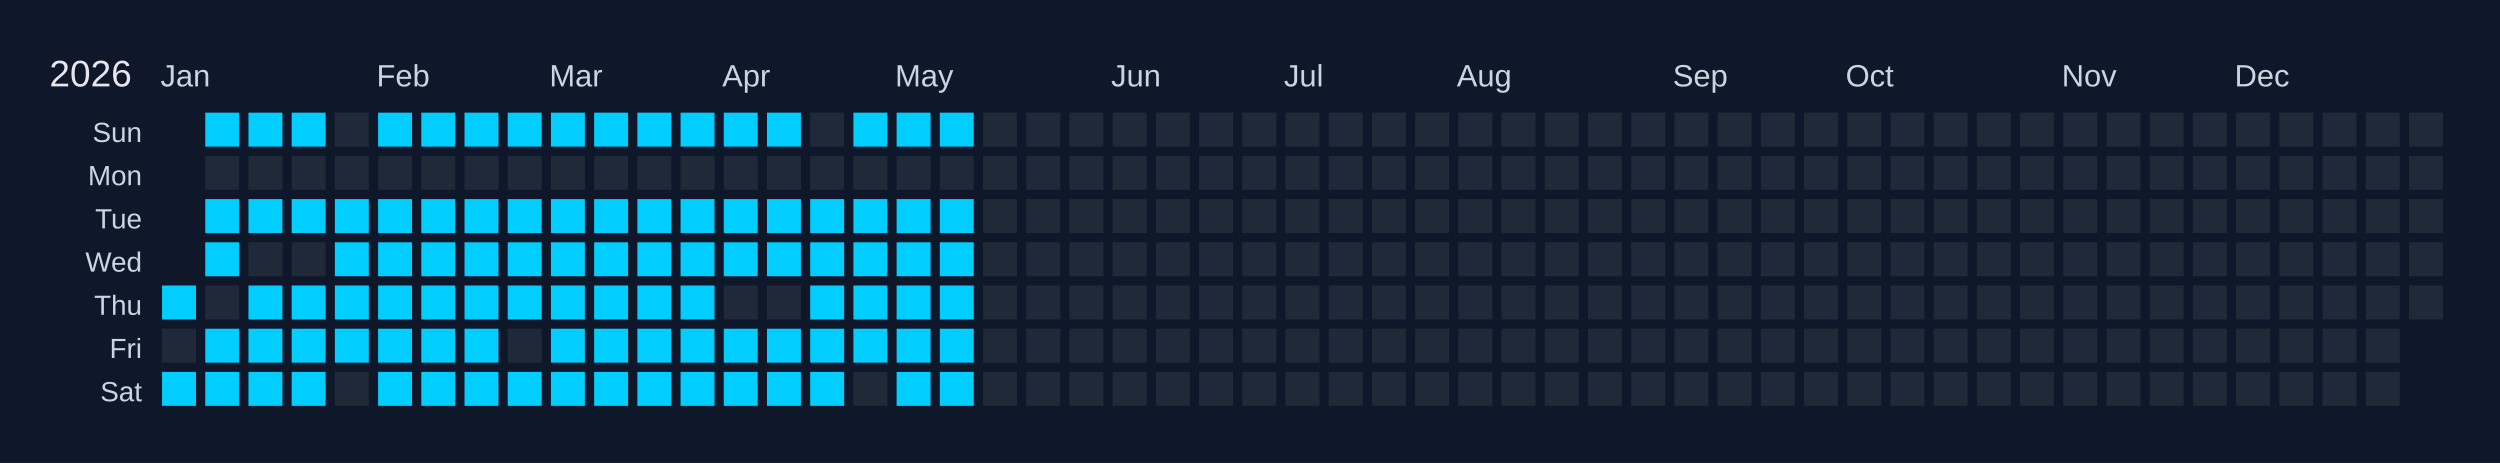
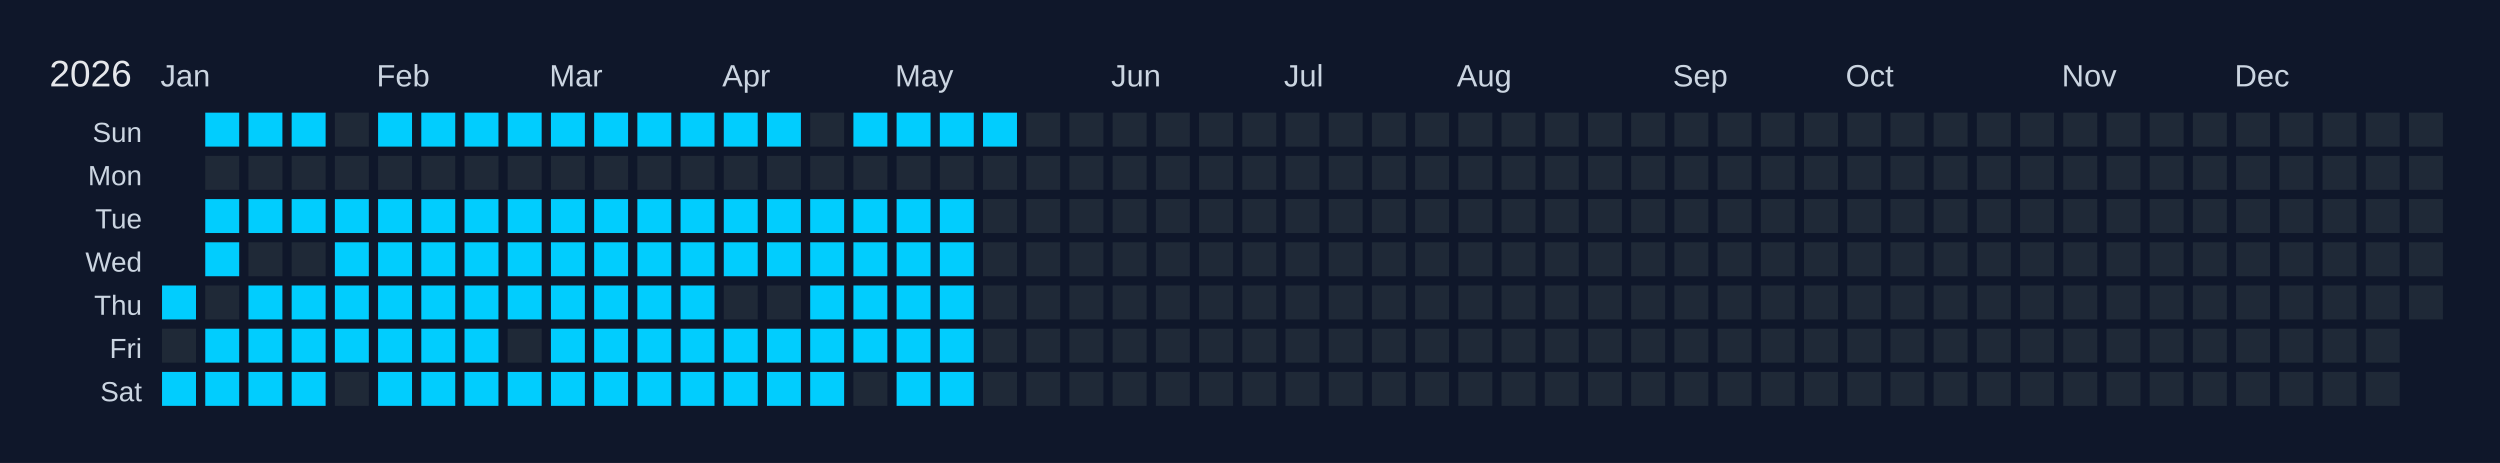
<svg xmlns="http://www.w3.org/2000/svg" width="810" height="150" viewBox="0 0 810 150">
  <rect width="810" height="150" fill="#0f172a" />
  <text x="16" y="28" font-size="12" fill="#e5e7eb" font-family="Arial, sans-serif">2026</text>
  <text x="52" y="28" font-size="10" fill="#cbd5e1" font-family="Arial, sans-serif">Jan</text>
  <text x="122" y="28" font-size="10" fill="#cbd5e1" font-family="Arial, sans-serif">Feb</text>
  <text x="178" y="28" font-size="10" fill="#cbd5e1" font-family="Arial, sans-serif">Mar</text>
  <text x="234" y="28" font-size="10" fill="#cbd5e1" font-family="Arial, sans-serif">Apr</text>
  <text x="290" y="28" font-size="10" fill="#cbd5e1" font-family="Arial, sans-serif">May</text>
  <text x="360" y="28" font-size="10" fill="#cbd5e1" font-family="Arial, sans-serif">Jun</text>
  <text x="416" y="28" font-size="10" fill="#cbd5e1" font-family="Arial, sans-serif">Jul</text>
  <text x="472" y="28" font-size="10" fill="#cbd5e1" font-family="Arial, sans-serif">Aug</text>
  <text x="542" y="28" font-size="10" fill="#cbd5e1" font-family="Arial, sans-serif">Sep</text>
  <text x="598" y="28" font-size="10" fill="#cbd5e1" font-family="Arial, sans-serif">Oct</text>
  <text x="668" y="28" font-size="10" fill="#cbd5e1" font-family="Arial, sans-serif">Nov</text>
  <text x="724" y="28" font-size="10" fill="#cbd5e1" font-family="Arial, sans-serif">Dec</text>
  <text x="46" y="46" font-size="9" fill="#cbd5e1" font-family="Arial, sans-serif" text-anchor="end">Sun</text>
  <text x="46" y="60" font-size="9" fill="#cbd5e1" font-family="Arial, sans-serif" text-anchor="end">Mon</text>
  <text x="46" y="74" font-size="9" fill="#cbd5e1" font-family="Arial, sans-serif" text-anchor="end">Tue</text>
  <text x="46" y="88" font-size="9" fill="#cbd5e1" font-family="Arial, sans-serif" text-anchor="end">Wed</text>
  <text x="46" y="102" font-size="9" fill="#cbd5e1" font-family="Arial, sans-serif" text-anchor="end">Thu</text>
  <text x="46" y="116" font-size="9" fill="#cbd5e1" font-family="Arial, sans-serif" text-anchor="end">Fri</text>
  <text x="46" y="130" font-size="9" fill="#cbd5e1" font-family="Arial, sans-serif" text-anchor="end">Sat</text>
  <g transform="translate(52,36)">
    <rect x="0" y="0" width="12" height="12" fill="#0f172a" stroke="#0f172a" stroke-width="1" />
    <rect x="0" y="14" width="12" height="12" fill="#0f172a" stroke="#0f172a" stroke-width="1" />
    <rect x="0" y="28" width="12" height="12" fill="#0f172a" stroke="#0f172a" stroke-width="1" />
    <rect x="0" y="42" width="12" height="12" fill="#0f172a" stroke="#0f172a" stroke-width="1" />
    <rect x="0" y="56" width="12" height="12" fill="#01cdfe" stroke="#0f172a" stroke-width="1" data-date="2026-01-01" />
    <rect x="0" y="70" width="12" height="12" fill="#1f2937" stroke="#0f172a" stroke-width="1" data-date="2026-01-02" />
    <rect x="0" y="84" width="12" height="12" fill="#01cdfe" stroke="#0f172a" stroke-width="1" data-date="2026-01-03" />
    <rect x="14" y="0" width="12" height="12" fill="#01cdfe" stroke="#0f172a" stroke-width="1" data-date="2026-01-04" />
    <rect x="14" y="14" width="12" height="12" fill="#1f2937" stroke="#0f172a" stroke-width="1" data-date="2026-01-05" />
    <rect x="14" y="28" width="12" height="12" fill="#01cdfe" stroke="#0f172a" stroke-width="1" data-date="2026-01-06" />
    <rect x="14" y="42" width="12" height="12" fill="#01cdfe" stroke="#0f172a" stroke-width="1" data-date="2026-01-07" />
    <rect x="14" y="56" width="12" height="12" fill="#1f2937" stroke="#0f172a" stroke-width="1" data-date="2026-01-08" />
    <rect x="14" y="70" width="12" height="12" fill="#01cdfe" stroke="#0f172a" stroke-width="1" data-date="2026-01-09" />
    <rect x="14" y="84" width="12" height="12" fill="#01cdfe" stroke="#0f172a" stroke-width="1" data-date="2026-01-10" />
    <rect x="28" y="0" width="12" height="12" fill="#01cdfe" stroke="#0f172a" stroke-width="1" data-date="2026-01-11" />
    <rect x="28" y="14" width="12" height="12" fill="#1f2937" stroke="#0f172a" stroke-width="1" data-date="2026-01-12" />
    <rect x="28" y="28" width="12" height="12" fill="#01cdfe" stroke="#0f172a" stroke-width="1" data-date="2026-01-13" />
    <rect x="28" y="42" width="12" height="12" fill="#1f2937" stroke="#0f172a" stroke-width="1" data-date="2026-01-14" />
    <rect x="28" y="56" width="12" height="12" fill="#01cdfe" stroke="#0f172a" stroke-width="1" data-date="2026-01-15" />
    <rect x="28" y="70" width="12" height="12" fill="#01cdfe" stroke="#0f172a" stroke-width="1" data-date="2026-01-16" />
    <rect x="28" y="84" width="12" height="12" fill="#01cdfe" stroke="#0f172a" stroke-width="1" data-date="2026-01-17" />
    <rect x="42" y="0" width="12" height="12" fill="#01cdfe" stroke="#0f172a" stroke-width="1" data-date="2026-01-18" />
    <rect x="42" y="14" width="12" height="12" fill="#1f2937" stroke="#0f172a" stroke-width="1" data-date="2026-01-19" />
    <rect x="42" y="28" width="12" height="12" fill="#01cdfe" stroke="#0f172a" stroke-width="1" data-date="2026-01-20" />
    <rect x="42" y="42" width="12" height="12" fill="#1f2937" stroke="#0f172a" stroke-width="1" data-date="2026-01-21" />
    <rect x="42" y="56" width="12" height="12" fill="#01cdfe" stroke="#0f172a" stroke-width="1" data-date="2026-01-22" />
    <rect x="42" y="70" width="12" height="12" fill="#01cdfe" stroke="#0f172a" stroke-width="1" data-date="2026-01-23" />
    <rect x="42" y="84" width="12" height="12" fill="#01cdfe" stroke="#0f172a" stroke-width="1" data-date="2026-01-24" />
    <rect x="56" y="0" width="12" height="12" fill="#1f2937" stroke="#0f172a" stroke-width="1" data-date="2026-01-25" />
    <rect x="56" y="14" width="12" height="12" fill="#1f2937" stroke="#0f172a" stroke-width="1" data-date="2026-01-26" />
    <rect x="56" y="28" width="12" height="12" fill="#01cdfe" stroke="#0f172a" stroke-width="1" data-date="2026-01-27" />
    <rect x="56" y="42" width="12" height="12" fill="#01cdfe" stroke="#0f172a" stroke-width="1" data-date="2026-01-28" />
    <rect x="56" y="56" width="12" height="12" fill="#01cdfe" stroke="#0f172a" stroke-width="1" data-date="2026-01-29" />
    <rect x="56" y="70" width="12" height="12" fill="#01cdfe" stroke="#0f172a" stroke-width="1" data-date="2026-01-30" />
    <rect x="56" y="84" width="12" height="12" fill="#1f2937" stroke="#0f172a" stroke-width="1" data-date="2026-01-31" />
    <rect x="70" y="0" width="12" height="12" fill="#01cdfe" stroke="#0f172a" stroke-width="1" data-date="2026-02-01" />
    <rect x="70" y="14" width="12" height="12" fill="#1f2937" stroke="#0f172a" stroke-width="1" data-date="2026-02-02" />
    <rect x="70" y="28" width="12" height="12" fill="#01cdfe" stroke="#0f172a" stroke-width="1" data-date="2026-02-03" />
    <rect x="70" y="42" width="12" height="12" fill="#01cdfe" stroke="#0f172a" stroke-width="1" data-date="2026-02-04" />
    <rect x="70" y="56" width="12" height="12" fill="#01cdfe" stroke="#0f172a" stroke-width="1" data-date="2026-02-05" />
    <rect x="70" y="70" width="12" height="12" fill="#01cdfe" stroke="#0f172a" stroke-width="1" data-date="2026-02-06" />
    <rect x="70" y="84" width="12" height="12" fill="#01cdfe" stroke="#0f172a" stroke-width="1" data-date="2026-02-07" />
    <rect x="84" y="0" width="12" height="12" fill="#01cdfe" stroke="#0f172a" stroke-width="1" data-date="2026-02-08" />
    <rect x="84" y="14" width="12" height="12" fill="#1f2937" stroke="#0f172a" stroke-width="1" data-date="2026-02-09" />
    <rect x="84" y="28" width="12" height="12" fill="#01cdfe" stroke="#0f172a" stroke-width="1" data-date="2026-02-10" />
    <rect x="84" y="42" width="12" height="12" fill="#01cdfe" stroke="#0f172a" stroke-width="1" data-date="2026-02-11" />
    <rect x="84" y="56" width="12" height="12" fill="#01cdfe" stroke="#0f172a" stroke-width="1" data-date="2026-02-12" />
    <rect x="84" y="70" width="12" height="12" fill="#01cdfe" stroke="#0f172a" stroke-width="1" data-date="2026-02-13" />
    <rect x="84" y="84" width="12" height="12" fill="#01cdfe" stroke="#0f172a" stroke-width="1" data-date="2026-02-14" />
    <rect x="98" y="0" width="12" height="12" fill="#01cdfe" stroke="#0f172a" stroke-width="1" data-date="2026-02-15" />
    <rect x="98" y="14" width="12" height="12" fill="#1f2937" stroke="#0f172a" stroke-width="1" data-date="2026-02-16" />
    <rect x="98" y="28" width="12" height="12" fill="#01cdfe" stroke="#0f172a" stroke-width="1" data-date="2026-02-17" />
    <rect x="98" y="42" width="12" height="12" fill="#01cdfe" stroke="#0f172a" stroke-width="1" data-date="2026-02-18" />
    <rect x="98" y="56" width="12" height="12" fill="#01cdfe" stroke="#0f172a" stroke-width="1" data-date="2026-02-19" />
    <rect x="98" y="70" width="12" height="12" fill="#01cdfe" stroke="#0f172a" stroke-width="1" data-date="2026-02-20" />
    <rect x="98" y="84" width="12" height="12" fill="#01cdfe" stroke="#0f172a" stroke-width="1" data-date="2026-02-21" />
    <rect x="112" y="0" width="12" height="12" fill="#01cdfe" stroke="#0f172a" stroke-width="1" data-date="2026-02-22" />
    <rect x="112" y="14" width="12" height="12" fill="#1f2937" stroke="#0f172a" stroke-width="1" data-date="2026-02-23" />
    <rect x="112" y="28" width="12" height="12" fill="#01cdfe" stroke="#0f172a" stroke-width="1" data-date="2026-02-24" />
    <rect x="112" y="42" width="12" height="12" fill="#01cdfe" stroke="#0f172a" stroke-width="1" data-date="2026-02-25" />
    <rect x="112" y="56" width="12" height="12" fill="#01cdfe" stroke="#0f172a" stroke-width="1" data-date="2026-02-26" />
    <rect x="112" y="70" width="12" height="12" fill="#1f2937" stroke="#0f172a" stroke-width="1" data-date="2026-02-27" />
    <rect x="112" y="84" width="12" height="12" fill="#01cdfe" stroke="#0f172a" stroke-width="1" data-date="2026-02-28" />
    <rect x="126" y="0" width="12" height="12" fill="#01cdfe" stroke="#0f172a" stroke-width="1" data-date="2026-03-01" />
    <rect x="126" y="14" width="12" height="12" fill="#1f2937" stroke="#0f172a" stroke-width="1" data-date="2026-03-02" />
    <rect x="126" y="28" width="12" height="12" fill="#01cdfe" stroke="#0f172a" stroke-width="1" data-date="2026-03-03" />
    <rect x="126" y="42" width="12" height="12" fill="#01cdfe" stroke="#0f172a" stroke-width="1" data-date="2026-03-04" />
    <rect x="126" y="56" width="12" height="12" fill="#01cdfe" stroke="#0f172a" stroke-width="1" data-date="2026-03-05" />
    <rect x="126" y="70" width="12" height="12" fill="#01cdfe" stroke="#0f172a" stroke-width="1" data-date="2026-03-06" />
    <rect x="126" y="84" width="12" height="12" fill="#01cdfe" stroke="#0f172a" stroke-width="1" data-date="2026-03-07" />
    <rect x="140" y="0" width="12" height="12" fill="#01cdfe" stroke="#0f172a" stroke-width="1" data-date="2026-03-08" />
    <rect x="140" y="14" width="12" height="12" fill="#1f2937" stroke="#0f172a" stroke-width="1" data-date="2026-03-09" />
    <rect x="140" y="28" width="12" height="12" fill="#01cdfe" stroke="#0f172a" stroke-width="1" data-date="2026-03-10" />
    <rect x="140" y="42" width="12" height="12" fill="#01cdfe" stroke="#0f172a" stroke-width="1" data-date="2026-03-11" />
    <rect x="140" y="56" width="12" height="12" fill="#01cdfe" stroke="#0f172a" stroke-width="1" data-date="2026-03-12" />
    <rect x="140" y="70" width="12" height="12" fill="#01cdfe" stroke="#0f172a" stroke-width="1" data-date="2026-03-13" />
    <rect x="140" y="84" width="12" height="12" fill="#01cdfe" stroke="#0f172a" stroke-width="1" data-date="2026-03-14" />
    <rect x="154" y="0" width="12" height="12" fill="#01cdfe" stroke="#0f172a" stroke-width="1" data-date="2026-03-15" />
    <rect x="154" y="14" width="12" height="12" fill="#1f2937" stroke="#0f172a" stroke-width="1" data-date="2026-03-16" />
    <rect x="154" y="28" width="12" height="12" fill="#01cdfe" stroke="#0f172a" stroke-width="1" data-date="2026-03-17" />
    <rect x="154" y="42" width="12" height="12" fill="#01cdfe" stroke="#0f172a" stroke-width="1" data-date="2026-03-18" />
    <rect x="154" y="56" width="12" height="12" fill="#01cdfe" stroke="#0f172a" stroke-width="1" data-date="2026-03-19" />
    <rect x="154" y="70" width="12" height="12" fill="#01cdfe" stroke="#0f172a" stroke-width="1" data-date="2026-03-20" />
    <rect x="154" y="84" width="12" height="12" fill="#01cdfe" stroke="#0f172a" stroke-width="1" data-date="2026-03-21" />
    <rect x="168" y="0" width="12" height="12" fill="#01cdfe" stroke="#0f172a" stroke-width="1" data-date="2026-03-22" />
    <rect x="168" y="14" width="12" height="12" fill="#1f2937" stroke="#0f172a" stroke-width="1" data-date="2026-03-23" />
    <rect x="168" y="28" width="12" height="12" fill="#01cdfe" stroke="#0f172a" stroke-width="1" data-date="2026-03-24" />
    <rect x="168" y="42" width="12" height="12" fill="#01cdfe" stroke="#0f172a" stroke-width="1" data-date="2026-03-25" />
    <rect x="168" y="56" width="12" height="12" fill="#01cdfe" stroke="#0f172a" stroke-width="1" data-date="2026-03-26" />
    <rect x="168" y="70" width="12" height="12" fill="#01cdfe" stroke="#0f172a" stroke-width="1" data-date="2026-03-27" />
    <rect x="168" y="84" width="12" height="12" fill="#01cdfe" stroke="#0f172a" stroke-width="1" data-date="2026-03-28" />
    <rect x="182" y="0" width="12" height="12" fill="#01cdfe" stroke="#0f172a" stroke-width="1" data-date="2026-03-29" />
    <rect x="182" y="14" width="12" height="12" fill="#1f2937" stroke="#0f172a" stroke-width="1" data-date="2026-03-30" />
    <rect x="182" y="28" width="12" height="12" fill="#01cdfe" stroke="#0f172a" stroke-width="1" data-date="2026-03-31" />
    <rect x="182" y="42" width="12" height="12" fill="#01cdfe" stroke="#0f172a" stroke-width="1" data-date="2026-04-01" />
    <rect x="182" y="56" width="12" height="12" fill="#1f2937" stroke="#0f172a" stroke-width="1" data-date="2026-04-02" />
    <rect x="182" y="70" width="12" height="12" fill="#01cdfe" stroke="#0f172a" stroke-width="1" data-date="2026-04-03" />
    <rect x="182" y="84" width="12" height="12" fill="#01cdfe" stroke="#0f172a" stroke-width="1" data-date="2026-04-04" />
    <rect x="196" y="0" width="12" height="12" fill="#01cdfe" stroke="#0f172a" stroke-width="1" data-date="2026-04-05" />
    <rect x="196" y="14" width="12" height="12" fill="#1f2937" stroke="#0f172a" stroke-width="1" data-date="2026-04-06" />
    <rect x="196" y="28" width="12" height="12" fill="#01cdfe" stroke="#0f172a" stroke-width="1" data-date="2026-04-07" />
    <rect x="196" y="42" width="12" height="12" fill="#01cdfe" stroke="#0f172a" stroke-width="1" data-date="2026-04-08" />
    <rect x="196" y="56" width="12" height="12" fill="#1f2937" stroke="#0f172a" stroke-width="1" data-date="2026-04-09" />
    <rect x="196" y="70" width="12" height="12" fill="#01cdfe" stroke="#0f172a" stroke-width="1" data-date="2026-04-10" />
    <rect x="196" y="84" width="12" height="12" fill="#01cdfe" stroke="#0f172a" stroke-width="1" data-date="2026-04-11" />
    <rect x="210" y="0" width="12" height="12" fill="#1f2937" stroke="#0f172a" stroke-width="1" data-date="2026-04-12" />
    <rect x="210" y="14" width="12" height="12" fill="#1f2937" stroke="#0f172a" stroke-width="1" data-date="2026-04-13" />
    <rect x="210" y="28" width="12" height="12" fill="#01cdfe" stroke="#0f172a" stroke-width="1" data-date="2026-04-14" />
    <rect x="210" y="42" width="12" height="12" fill="#01cdfe" stroke="#0f172a" stroke-width="1" data-date="2026-04-15" />
    <rect x="210" y="56" width="12" height="12" fill="#01cdfe" stroke="#0f172a" stroke-width="1" data-date="2026-04-16" />
    <rect x="210" y="70" width="12" height="12" fill="#01cdfe" stroke="#0f172a" stroke-width="1" data-date="2026-04-17" />
    <rect x="210" y="84" width="12" height="12" fill="#01cdfe" stroke="#0f172a" stroke-width="1" data-date="2026-04-18" />
    <rect x="224" y="0" width="12" height="12" fill="#01cdfe" stroke="#0f172a" stroke-width="1" data-date="2026-04-19" />
    <rect x="224" y="14" width="12" height="12" fill="#1f2937" stroke="#0f172a" stroke-width="1" data-date="2026-04-20" />
    <rect x="224" y="28" width="12" height="12" fill="#01cdfe" stroke="#0f172a" stroke-width="1" data-date="2026-04-21" />
    <rect x="224" y="42" width="12" height="12" fill="#01cdfe" stroke="#0f172a" stroke-width="1" data-date="2026-04-22" />
    <rect x="224" y="56" width="12" height="12" fill="#01cdfe" stroke="#0f172a" stroke-width="1" data-date="2026-04-23" />
    <rect x="224" y="70" width="12" height="12" fill="#01cdfe" stroke="#0f172a" stroke-width="1" data-date="2026-04-24" />
    <rect x="224" y="84" width="12" height="12" fill="#1f2937" stroke="#0f172a" stroke-width="1" data-date="2026-04-25" />
    <rect x="238" y="0" width="12" height="12" fill="#01cdfe" stroke="#0f172a" stroke-width="1" data-date="2026-04-26" />
    <rect x="238" y="14" width="12" height="12" fill="#1f2937" stroke="#0f172a" stroke-width="1" data-date="2026-04-27" />
    <rect x="238" y="28" width="12" height="12" fill="#01cdfe" stroke="#0f172a" stroke-width="1" data-date="2026-04-28" />
    <rect x="238" y="42" width="12" height="12" fill="#01cdfe" stroke="#0f172a" stroke-width="1" data-date="2026-04-29" />
    <rect x="238" y="56" width="12" height="12" fill="#01cdfe" stroke="#0f172a" stroke-width="1" data-date="2026-04-30" />
    <rect x="238" y="70" width="12" height="12" fill="#01cdfe" stroke="#0f172a" stroke-width="1" data-date="2026-05-01" />
    <rect x="238" y="84" width="12" height="12" fill="#01cdfe" stroke="#0f172a" stroke-width="1" data-date="2026-05-02" />
    <rect x="252" y="0" width="12" height="12" fill="#01cdfe" stroke="#0f172a" stroke-width="1" data-date="2026-05-03" />
    <rect x="252" y="14" width="12" height="12" fill="#1f2937" stroke="#0f172a" stroke-width="1" data-date="2026-05-04" />
    <rect x="252" y="28" width="12" height="12" fill="#01cdfe" stroke="#0f172a" stroke-width="1" data-date="2026-05-05" />
    <rect x="252" y="42" width="12" height="12" fill="#01cdfe" stroke="#0f172a" stroke-width="1" data-date="2026-05-06" />
    <rect x="252" y="56" width="12" height="12" fill="#01cdfe" stroke="#0f172a" stroke-width="1" data-date="2026-05-07" />
    <rect x="252" y="70" width="12" height="12" fill="#01cdfe" stroke="#0f172a" stroke-width="1" data-date="2026-05-08" />
    <rect x="252" y="84" width="12" height="12" fill="#01cdfe" stroke="#0f172a" stroke-width="1" data-date="2026-05-09" />
-     <rect x="266" y="0" width="12" height="12" fill="#1f2937" stroke="#0f172a" stroke-width="1" data-date="2026-05-10" />
+     <rect x="266" y="0" width="12" height="12" fill="#01cdfe" stroke="#0f172a" stroke-width="1" data-date="2026-05-10" />
    <rect x="266" y="14" width="12" height="12" fill="#1f2937" stroke="#0f172a" stroke-width="1" data-date="2026-05-11" />
    <rect x="266" y="28" width="12" height="12" fill="#1f2937" stroke="#0f172a" stroke-width="1" data-date="2026-05-12" />
    <rect x="266" y="42" width="12" height="12" fill="#1f2937" stroke="#0f172a" stroke-width="1" data-date="2026-05-13" />
    <rect x="266" y="56" width="12" height="12" fill="#1f2937" stroke="#0f172a" stroke-width="1" data-date="2026-05-14" />
    <rect x="266" y="70" width="12" height="12" fill="#1f2937" stroke="#0f172a" stroke-width="1" data-date="2026-05-15" />
    <rect x="266" y="84" width="12" height="12" fill="#1f2937" stroke="#0f172a" stroke-width="1" data-date="2026-05-16" />
    <rect x="280" y="0" width="12" height="12" fill="#1f2937" stroke="#0f172a" stroke-width="1" data-date="2026-05-17" />
    <rect x="280" y="14" width="12" height="12" fill="#1f2937" stroke="#0f172a" stroke-width="1" data-date="2026-05-18" />
    <rect x="280" y="28" width="12" height="12" fill="#1f2937" stroke="#0f172a" stroke-width="1" data-date="2026-05-19" />
    <rect x="280" y="42" width="12" height="12" fill="#1f2937" stroke="#0f172a" stroke-width="1" data-date="2026-05-20" />
    <rect x="280" y="56" width="12" height="12" fill="#1f2937" stroke="#0f172a" stroke-width="1" data-date="2026-05-21" />
    <rect x="280" y="70" width="12" height="12" fill="#1f2937" stroke="#0f172a" stroke-width="1" data-date="2026-05-22" />
    <rect x="280" y="84" width="12" height="12" fill="#1f2937" stroke="#0f172a" stroke-width="1" data-date="2026-05-23" />
    <rect x="294" y="0" width="12" height="12" fill="#1f2937" stroke="#0f172a" stroke-width="1" data-date="2026-05-24" />
    <rect x="294" y="14" width="12" height="12" fill="#1f2937" stroke="#0f172a" stroke-width="1" data-date="2026-05-25" />
    <rect x="294" y="28" width="12" height="12" fill="#1f2937" stroke="#0f172a" stroke-width="1" data-date="2026-05-26" />
    <rect x="294" y="42" width="12" height="12" fill="#1f2937" stroke="#0f172a" stroke-width="1" data-date="2026-05-27" />
    <rect x="294" y="56" width="12" height="12" fill="#1f2937" stroke="#0f172a" stroke-width="1" data-date="2026-05-28" />
    <rect x="294" y="70" width="12" height="12" fill="#1f2937" stroke="#0f172a" stroke-width="1" data-date="2026-05-29" />
    <rect x="294" y="84" width="12" height="12" fill="#1f2937" stroke="#0f172a" stroke-width="1" data-date="2026-05-30" />
    <rect x="308" y="0" width="12" height="12" fill="#1f2937" stroke="#0f172a" stroke-width="1" data-date="2026-05-31" />
    <rect x="308" y="14" width="12" height="12" fill="#1f2937" stroke="#0f172a" stroke-width="1" data-date="2026-06-01" />
    <rect x="308" y="28" width="12" height="12" fill="#1f2937" stroke="#0f172a" stroke-width="1" data-date="2026-06-02" />
    <rect x="308" y="42" width="12" height="12" fill="#1f2937" stroke="#0f172a" stroke-width="1" data-date="2026-06-03" />
    <rect x="308" y="56" width="12" height="12" fill="#1f2937" stroke="#0f172a" stroke-width="1" data-date="2026-06-04" />
    <rect x="308" y="70" width="12" height="12" fill="#1f2937" stroke="#0f172a" stroke-width="1" data-date="2026-06-05" />
    <rect x="308" y="84" width="12" height="12" fill="#1f2937" stroke="#0f172a" stroke-width="1" data-date="2026-06-06" />
    <rect x="322" y="0" width="12" height="12" fill="#1f2937" stroke="#0f172a" stroke-width="1" data-date="2026-06-07" />
    <rect x="322" y="14" width="12" height="12" fill="#1f2937" stroke="#0f172a" stroke-width="1" data-date="2026-06-08" />
    <rect x="322" y="28" width="12" height="12" fill="#1f2937" stroke="#0f172a" stroke-width="1" data-date="2026-06-09" />
    <rect x="322" y="42" width="12" height="12" fill="#1f2937" stroke="#0f172a" stroke-width="1" data-date="2026-06-10" />
    <rect x="322" y="56" width="12" height="12" fill="#1f2937" stroke="#0f172a" stroke-width="1" data-date="2026-06-11" />
    <rect x="322" y="70" width="12" height="12" fill="#1f2937" stroke="#0f172a" stroke-width="1" data-date="2026-06-12" />
    <rect x="322" y="84" width="12" height="12" fill="#1f2937" stroke="#0f172a" stroke-width="1" data-date="2026-06-13" />
    <rect x="336" y="0" width="12" height="12" fill="#1f2937" stroke="#0f172a" stroke-width="1" data-date="2026-06-14" />
    <rect x="336" y="14" width="12" height="12" fill="#1f2937" stroke="#0f172a" stroke-width="1" data-date="2026-06-15" />
    <rect x="336" y="28" width="12" height="12" fill="#1f2937" stroke="#0f172a" stroke-width="1" data-date="2026-06-16" />
    <rect x="336" y="42" width="12" height="12" fill="#1f2937" stroke="#0f172a" stroke-width="1" data-date="2026-06-17" />
    <rect x="336" y="56" width="12" height="12" fill="#1f2937" stroke="#0f172a" stroke-width="1" data-date="2026-06-18" />
    <rect x="336" y="70" width="12" height="12" fill="#1f2937" stroke="#0f172a" stroke-width="1" data-date="2026-06-19" />
    <rect x="336" y="84" width="12" height="12" fill="#1f2937" stroke="#0f172a" stroke-width="1" data-date="2026-06-20" />
    <rect x="350" y="0" width="12" height="12" fill="#1f2937" stroke="#0f172a" stroke-width="1" data-date="2026-06-21" />
    <rect x="350" y="14" width="12" height="12" fill="#1f2937" stroke="#0f172a" stroke-width="1" data-date="2026-06-22" />
    <rect x="350" y="28" width="12" height="12" fill="#1f2937" stroke="#0f172a" stroke-width="1" data-date="2026-06-23" />
    <rect x="350" y="42" width="12" height="12" fill="#1f2937" stroke="#0f172a" stroke-width="1" data-date="2026-06-24" />
    <rect x="350" y="56" width="12" height="12" fill="#1f2937" stroke="#0f172a" stroke-width="1" data-date="2026-06-25" />
    <rect x="350" y="70" width="12" height="12" fill="#1f2937" stroke="#0f172a" stroke-width="1" data-date="2026-06-26" />
    <rect x="350" y="84" width="12" height="12" fill="#1f2937" stroke="#0f172a" stroke-width="1" data-date="2026-06-27" />
    <rect x="364" y="0" width="12" height="12" fill="#1f2937" stroke="#0f172a" stroke-width="1" data-date="2026-06-28" />
    <rect x="364" y="14" width="12" height="12" fill="#1f2937" stroke="#0f172a" stroke-width="1" data-date="2026-06-29" />
    <rect x="364" y="28" width="12" height="12" fill="#1f2937" stroke="#0f172a" stroke-width="1" data-date="2026-06-30" />
    <rect x="364" y="42" width="12" height="12" fill="#1f2937" stroke="#0f172a" stroke-width="1" data-date="2026-07-01" />
    <rect x="364" y="56" width="12" height="12" fill="#1f2937" stroke="#0f172a" stroke-width="1" data-date="2026-07-02" />
    <rect x="364" y="70" width="12" height="12" fill="#1f2937" stroke="#0f172a" stroke-width="1" data-date="2026-07-03" />
    <rect x="364" y="84" width="12" height="12" fill="#1f2937" stroke="#0f172a" stroke-width="1" data-date="2026-07-04" />
    <rect x="378" y="0" width="12" height="12" fill="#1f2937" stroke="#0f172a" stroke-width="1" data-date="2026-07-05" />
    <rect x="378" y="14" width="12" height="12" fill="#1f2937" stroke="#0f172a" stroke-width="1" data-date="2026-07-06" />
    <rect x="378" y="28" width="12" height="12" fill="#1f2937" stroke="#0f172a" stroke-width="1" data-date="2026-07-07" />
    <rect x="378" y="42" width="12" height="12" fill="#1f2937" stroke="#0f172a" stroke-width="1" data-date="2026-07-08" />
    <rect x="378" y="56" width="12" height="12" fill="#1f2937" stroke="#0f172a" stroke-width="1" data-date="2026-07-09" />
    <rect x="378" y="70" width="12" height="12" fill="#1f2937" stroke="#0f172a" stroke-width="1" data-date="2026-07-10" />
    <rect x="378" y="84" width="12" height="12" fill="#1f2937" stroke="#0f172a" stroke-width="1" data-date="2026-07-11" />
    <rect x="392" y="0" width="12" height="12" fill="#1f2937" stroke="#0f172a" stroke-width="1" data-date="2026-07-12" />
    <rect x="392" y="14" width="12" height="12" fill="#1f2937" stroke="#0f172a" stroke-width="1" data-date="2026-07-13" />
    <rect x="392" y="28" width="12" height="12" fill="#1f2937" stroke="#0f172a" stroke-width="1" data-date="2026-07-14" />
    <rect x="392" y="42" width="12" height="12" fill="#1f2937" stroke="#0f172a" stroke-width="1" data-date="2026-07-15" />
    <rect x="392" y="56" width="12" height="12" fill="#1f2937" stroke="#0f172a" stroke-width="1" data-date="2026-07-16" />
    <rect x="392" y="70" width="12" height="12" fill="#1f2937" stroke="#0f172a" stroke-width="1" data-date="2026-07-17" />
    <rect x="392" y="84" width="12" height="12" fill="#1f2937" stroke="#0f172a" stroke-width="1" data-date="2026-07-18" />
    <rect x="406" y="0" width="12" height="12" fill="#1f2937" stroke="#0f172a" stroke-width="1" data-date="2026-07-19" />
    <rect x="406" y="14" width="12" height="12" fill="#1f2937" stroke="#0f172a" stroke-width="1" data-date="2026-07-20" />
    <rect x="406" y="28" width="12" height="12" fill="#1f2937" stroke="#0f172a" stroke-width="1" data-date="2026-07-21" />
    <rect x="406" y="42" width="12" height="12" fill="#1f2937" stroke="#0f172a" stroke-width="1" data-date="2026-07-22" />
    <rect x="406" y="56" width="12" height="12" fill="#1f2937" stroke="#0f172a" stroke-width="1" data-date="2026-07-23" />
    <rect x="406" y="70" width="12" height="12" fill="#1f2937" stroke="#0f172a" stroke-width="1" data-date="2026-07-24" />
    <rect x="406" y="84" width="12" height="12" fill="#1f2937" stroke="#0f172a" stroke-width="1" data-date="2026-07-25" />
    <rect x="420" y="0" width="12" height="12" fill="#1f2937" stroke="#0f172a" stroke-width="1" data-date="2026-07-26" />
    <rect x="420" y="14" width="12" height="12" fill="#1f2937" stroke="#0f172a" stroke-width="1" data-date="2026-07-27" />
    <rect x="420" y="28" width="12" height="12" fill="#1f2937" stroke="#0f172a" stroke-width="1" data-date="2026-07-28" />
    <rect x="420" y="42" width="12" height="12" fill="#1f2937" stroke="#0f172a" stroke-width="1" data-date="2026-07-29" />
    <rect x="420" y="56" width="12" height="12" fill="#1f2937" stroke="#0f172a" stroke-width="1" data-date="2026-07-30" />
    <rect x="420" y="70" width="12" height="12" fill="#1f2937" stroke="#0f172a" stroke-width="1" data-date="2026-07-31" />
    <rect x="420" y="84" width="12" height="12" fill="#1f2937" stroke="#0f172a" stroke-width="1" data-date="2026-08-01" />
    <rect x="434" y="0" width="12" height="12" fill="#1f2937" stroke="#0f172a" stroke-width="1" data-date="2026-08-02" />
    <rect x="434" y="14" width="12" height="12" fill="#1f2937" stroke="#0f172a" stroke-width="1" data-date="2026-08-03" />
    <rect x="434" y="28" width="12" height="12" fill="#1f2937" stroke="#0f172a" stroke-width="1" data-date="2026-08-04" />
    <rect x="434" y="42" width="12" height="12" fill="#1f2937" stroke="#0f172a" stroke-width="1" data-date="2026-08-05" />
    <rect x="434" y="56" width="12" height="12" fill="#1f2937" stroke="#0f172a" stroke-width="1" data-date="2026-08-06" />
    <rect x="434" y="70" width="12" height="12" fill="#1f2937" stroke="#0f172a" stroke-width="1" data-date="2026-08-07" />
    <rect x="434" y="84" width="12" height="12" fill="#1f2937" stroke="#0f172a" stroke-width="1" data-date="2026-08-08" />
    <rect x="448" y="0" width="12" height="12" fill="#1f2937" stroke="#0f172a" stroke-width="1" data-date="2026-08-09" />
    <rect x="448" y="14" width="12" height="12" fill="#1f2937" stroke="#0f172a" stroke-width="1" data-date="2026-08-10" />
    <rect x="448" y="28" width="12" height="12" fill="#1f2937" stroke="#0f172a" stroke-width="1" data-date="2026-08-11" />
    <rect x="448" y="42" width="12" height="12" fill="#1f2937" stroke="#0f172a" stroke-width="1" data-date="2026-08-12" />
    <rect x="448" y="56" width="12" height="12" fill="#1f2937" stroke="#0f172a" stroke-width="1" data-date="2026-08-13" />
    <rect x="448" y="70" width="12" height="12" fill="#1f2937" stroke="#0f172a" stroke-width="1" data-date="2026-08-14" />
    <rect x="448" y="84" width="12" height="12" fill="#1f2937" stroke="#0f172a" stroke-width="1" data-date="2026-08-15" />
    <rect x="462" y="0" width="12" height="12" fill="#1f2937" stroke="#0f172a" stroke-width="1" data-date="2026-08-16" />
    <rect x="462" y="14" width="12" height="12" fill="#1f2937" stroke="#0f172a" stroke-width="1" data-date="2026-08-17" />
    <rect x="462" y="28" width="12" height="12" fill="#1f2937" stroke="#0f172a" stroke-width="1" data-date="2026-08-18" />
    <rect x="462" y="42" width="12" height="12" fill="#1f2937" stroke="#0f172a" stroke-width="1" data-date="2026-08-19" />
    <rect x="462" y="56" width="12" height="12" fill="#1f2937" stroke="#0f172a" stroke-width="1" data-date="2026-08-20" />
    <rect x="462" y="70" width="12" height="12" fill="#1f2937" stroke="#0f172a" stroke-width="1" data-date="2026-08-21" />
    <rect x="462" y="84" width="12" height="12" fill="#1f2937" stroke="#0f172a" stroke-width="1" data-date="2026-08-22" />
    <rect x="476" y="0" width="12" height="12" fill="#1f2937" stroke="#0f172a" stroke-width="1" data-date="2026-08-23" />
    <rect x="476" y="14" width="12" height="12" fill="#1f2937" stroke="#0f172a" stroke-width="1" data-date="2026-08-24" />
    <rect x="476" y="28" width="12" height="12" fill="#1f2937" stroke="#0f172a" stroke-width="1" data-date="2026-08-25" />
    <rect x="476" y="42" width="12" height="12" fill="#1f2937" stroke="#0f172a" stroke-width="1" data-date="2026-08-26" />
    <rect x="476" y="56" width="12" height="12" fill="#1f2937" stroke="#0f172a" stroke-width="1" data-date="2026-08-27" />
    <rect x="476" y="70" width="12" height="12" fill="#1f2937" stroke="#0f172a" stroke-width="1" data-date="2026-08-28" />
    <rect x="476" y="84" width="12" height="12" fill="#1f2937" stroke="#0f172a" stroke-width="1" data-date="2026-08-29" />
    <rect x="490" y="0" width="12" height="12" fill="#1f2937" stroke="#0f172a" stroke-width="1" data-date="2026-08-30" />
    <rect x="490" y="14" width="12" height="12" fill="#1f2937" stroke="#0f172a" stroke-width="1" data-date="2026-08-31" />
    <rect x="490" y="28" width="12" height="12" fill="#1f2937" stroke="#0f172a" stroke-width="1" data-date="2026-09-01" />
    <rect x="490" y="42" width="12" height="12" fill="#1f2937" stroke="#0f172a" stroke-width="1" data-date="2026-09-02" />
    <rect x="490" y="56" width="12" height="12" fill="#1f2937" stroke="#0f172a" stroke-width="1" data-date="2026-09-03" />
    <rect x="490" y="70" width="12" height="12" fill="#1f2937" stroke="#0f172a" stroke-width="1" data-date="2026-09-04" />
    <rect x="490" y="84" width="12" height="12" fill="#1f2937" stroke="#0f172a" stroke-width="1" data-date="2026-09-05" />
    <rect x="504" y="0" width="12" height="12" fill="#1f2937" stroke="#0f172a" stroke-width="1" data-date="2026-09-06" />
    <rect x="504" y="14" width="12" height="12" fill="#1f2937" stroke="#0f172a" stroke-width="1" data-date="2026-09-07" />
    <rect x="504" y="28" width="12" height="12" fill="#1f2937" stroke="#0f172a" stroke-width="1" data-date="2026-09-08" />
    <rect x="504" y="42" width="12" height="12" fill="#1f2937" stroke="#0f172a" stroke-width="1" data-date="2026-09-09" />
    <rect x="504" y="56" width="12" height="12" fill="#1f2937" stroke="#0f172a" stroke-width="1" data-date="2026-09-10" />
    <rect x="504" y="70" width="12" height="12" fill="#1f2937" stroke="#0f172a" stroke-width="1" data-date="2026-09-11" />
    <rect x="504" y="84" width="12" height="12" fill="#1f2937" stroke="#0f172a" stroke-width="1" data-date="2026-09-12" />
    <rect x="518" y="0" width="12" height="12" fill="#1f2937" stroke="#0f172a" stroke-width="1" data-date="2026-09-13" />
    <rect x="518" y="14" width="12" height="12" fill="#1f2937" stroke="#0f172a" stroke-width="1" data-date="2026-09-14" />
    <rect x="518" y="28" width="12" height="12" fill="#1f2937" stroke="#0f172a" stroke-width="1" data-date="2026-09-15" />
    <rect x="518" y="42" width="12" height="12" fill="#1f2937" stroke="#0f172a" stroke-width="1" data-date="2026-09-16" />
    <rect x="518" y="56" width="12" height="12" fill="#1f2937" stroke="#0f172a" stroke-width="1" data-date="2026-09-17" />
    <rect x="518" y="70" width="12" height="12" fill="#1f2937" stroke="#0f172a" stroke-width="1" data-date="2026-09-18" />
    <rect x="518" y="84" width="12" height="12" fill="#1f2937" stroke="#0f172a" stroke-width="1" data-date="2026-09-19" />
    <rect x="532" y="0" width="12" height="12" fill="#1f2937" stroke="#0f172a" stroke-width="1" data-date="2026-09-20" />
    <rect x="532" y="14" width="12" height="12" fill="#1f2937" stroke="#0f172a" stroke-width="1" data-date="2026-09-21" />
    <rect x="532" y="28" width="12" height="12" fill="#1f2937" stroke="#0f172a" stroke-width="1" data-date="2026-09-22" />
    <rect x="532" y="42" width="12" height="12" fill="#1f2937" stroke="#0f172a" stroke-width="1" data-date="2026-09-23" />
    <rect x="532" y="56" width="12" height="12" fill="#1f2937" stroke="#0f172a" stroke-width="1" data-date="2026-09-24" />
    <rect x="532" y="70" width="12" height="12" fill="#1f2937" stroke="#0f172a" stroke-width="1" data-date="2026-09-25" />
    <rect x="532" y="84" width="12" height="12" fill="#1f2937" stroke="#0f172a" stroke-width="1" data-date="2026-09-26" />
    <rect x="546" y="0" width="12" height="12" fill="#1f2937" stroke="#0f172a" stroke-width="1" data-date="2026-09-27" />
    <rect x="546" y="14" width="12" height="12" fill="#1f2937" stroke="#0f172a" stroke-width="1" data-date="2026-09-28" />
    <rect x="546" y="28" width="12" height="12" fill="#1f2937" stroke="#0f172a" stroke-width="1" data-date="2026-09-29" />
    <rect x="546" y="42" width="12" height="12" fill="#1f2937" stroke="#0f172a" stroke-width="1" data-date="2026-09-30" />
    <rect x="546" y="56" width="12" height="12" fill="#1f2937" stroke="#0f172a" stroke-width="1" data-date="2026-10-01" />
    <rect x="546" y="70" width="12" height="12" fill="#1f2937" stroke="#0f172a" stroke-width="1" data-date="2026-10-02" />
    <rect x="546" y="84" width="12" height="12" fill="#1f2937" stroke="#0f172a" stroke-width="1" data-date="2026-10-03" />
    <rect x="560" y="0" width="12" height="12" fill="#1f2937" stroke="#0f172a" stroke-width="1" data-date="2026-10-04" />
    <rect x="560" y="14" width="12" height="12" fill="#1f2937" stroke="#0f172a" stroke-width="1" data-date="2026-10-05" />
    <rect x="560" y="28" width="12" height="12" fill="#1f2937" stroke="#0f172a" stroke-width="1" data-date="2026-10-06" />
    <rect x="560" y="42" width="12" height="12" fill="#1f2937" stroke="#0f172a" stroke-width="1" data-date="2026-10-07" />
    <rect x="560" y="56" width="12" height="12" fill="#1f2937" stroke="#0f172a" stroke-width="1" data-date="2026-10-08" />
    <rect x="560" y="70" width="12" height="12" fill="#1f2937" stroke="#0f172a" stroke-width="1" data-date="2026-10-09" />
    <rect x="560" y="84" width="12" height="12" fill="#1f2937" stroke="#0f172a" stroke-width="1" data-date="2026-10-10" />
    <rect x="574" y="0" width="12" height="12" fill="#1f2937" stroke="#0f172a" stroke-width="1" data-date="2026-10-11" />
    <rect x="574" y="14" width="12" height="12" fill="#1f2937" stroke="#0f172a" stroke-width="1" data-date="2026-10-12" />
    <rect x="574" y="28" width="12" height="12" fill="#1f2937" stroke="#0f172a" stroke-width="1" data-date="2026-10-13" />
    <rect x="574" y="42" width="12" height="12" fill="#1f2937" stroke="#0f172a" stroke-width="1" data-date="2026-10-14" />
    <rect x="574" y="56" width="12" height="12" fill="#1f2937" stroke="#0f172a" stroke-width="1" data-date="2026-10-15" />
    <rect x="574" y="70" width="12" height="12" fill="#1f2937" stroke="#0f172a" stroke-width="1" data-date="2026-10-16" />
    <rect x="574" y="84" width="12" height="12" fill="#1f2937" stroke="#0f172a" stroke-width="1" data-date="2026-10-17" />
    <rect x="588" y="0" width="12" height="12" fill="#1f2937" stroke="#0f172a" stroke-width="1" data-date="2026-10-18" />
    <rect x="588" y="14" width="12" height="12" fill="#1f2937" stroke="#0f172a" stroke-width="1" data-date="2026-10-19" />
    <rect x="588" y="28" width="12" height="12" fill="#1f2937" stroke="#0f172a" stroke-width="1" data-date="2026-10-20" />
    <rect x="588" y="42" width="12" height="12" fill="#1f2937" stroke="#0f172a" stroke-width="1" data-date="2026-10-21" />
    <rect x="588" y="56" width="12" height="12" fill="#1f2937" stroke="#0f172a" stroke-width="1" data-date="2026-10-22" />
    <rect x="588" y="70" width="12" height="12" fill="#1f2937" stroke="#0f172a" stroke-width="1" data-date="2026-10-23" />
    <rect x="588" y="84" width="12" height="12" fill="#1f2937" stroke="#0f172a" stroke-width="1" data-date="2026-10-24" />
    <rect x="602" y="0" width="12" height="12" fill="#1f2937" stroke="#0f172a" stroke-width="1" data-date="2026-10-25" />
    <rect x="602" y="14" width="12" height="12" fill="#1f2937" stroke="#0f172a" stroke-width="1" data-date="2026-10-26" />
    <rect x="602" y="28" width="12" height="12" fill="#1f2937" stroke="#0f172a" stroke-width="1" data-date="2026-10-27" />
    <rect x="602" y="42" width="12" height="12" fill="#1f2937" stroke="#0f172a" stroke-width="1" data-date="2026-10-28" />
    <rect x="602" y="56" width="12" height="12" fill="#1f2937" stroke="#0f172a" stroke-width="1" data-date="2026-10-29" />
    <rect x="602" y="70" width="12" height="12" fill="#1f2937" stroke="#0f172a" stroke-width="1" data-date="2026-10-30" />
    <rect x="602" y="84" width="12" height="12" fill="#1f2937" stroke="#0f172a" stroke-width="1" data-date="2026-10-31" />
    <rect x="616" y="0" width="12" height="12" fill="#1f2937" stroke="#0f172a" stroke-width="1" data-date="2026-11-01" />
    <rect x="616" y="14" width="12" height="12" fill="#1f2937" stroke="#0f172a" stroke-width="1" data-date="2026-11-02" />
    <rect x="616" y="28" width="12" height="12" fill="#1f2937" stroke="#0f172a" stroke-width="1" data-date="2026-11-03" />
    <rect x="616" y="42" width="12" height="12" fill="#1f2937" stroke="#0f172a" stroke-width="1" data-date="2026-11-04" />
    <rect x="616" y="56" width="12" height="12" fill="#1f2937" stroke="#0f172a" stroke-width="1" data-date="2026-11-05" />
    <rect x="616" y="70" width="12" height="12" fill="#1f2937" stroke="#0f172a" stroke-width="1" data-date="2026-11-06" />
    <rect x="616" y="84" width="12" height="12" fill="#1f2937" stroke="#0f172a" stroke-width="1" data-date="2026-11-07" />
    <rect x="630" y="0" width="12" height="12" fill="#1f2937" stroke="#0f172a" stroke-width="1" data-date="2026-11-08" />
    <rect x="630" y="14" width="12" height="12" fill="#1f2937" stroke="#0f172a" stroke-width="1" data-date="2026-11-09" />
    <rect x="630" y="28" width="12" height="12" fill="#1f2937" stroke="#0f172a" stroke-width="1" data-date="2026-11-10" />
    <rect x="630" y="42" width="12" height="12" fill="#1f2937" stroke="#0f172a" stroke-width="1" data-date="2026-11-11" />
    <rect x="630" y="56" width="12" height="12" fill="#1f2937" stroke="#0f172a" stroke-width="1" data-date="2026-11-12" />
    <rect x="630" y="70" width="12" height="12" fill="#1f2937" stroke="#0f172a" stroke-width="1" data-date="2026-11-13" />
    <rect x="630" y="84" width="12" height="12" fill="#1f2937" stroke="#0f172a" stroke-width="1" data-date="2026-11-14" />
    <rect x="644" y="0" width="12" height="12" fill="#1f2937" stroke="#0f172a" stroke-width="1" data-date="2026-11-15" />
    <rect x="644" y="14" width="12" height="12" fill="#1f2937" stroke="#0f172a" stroke-width="1" data-date="2026-11-16" />
    <rect x="644" y="28" width="12" height="12" fill="#1f2937" stroke="#0f172a" stroke-width="1" data-date="2026-11-17" />
    <rect x="644" y="42" width="12" height="12" fill="#1f2937" stroke="#0f172a" stroke-width="1" data-date="2026-11-18" />
    <rect x="644" y="56" width="12" height="12" fill="#1f2937" stroke="#0f172a" stroke-width="1" data-date="2026-11-19" />
    <rect x="644" y="70" width="12" height="12" fill="#1f2937" stroke="#0f172a" stroke-width="1" data-date="2026-11-20" />
    <rect x="644" y="84" width="12" height="12" fill="#1f2937" stroke="#0f172a" stroke-width="1" data-date="2026-11-21" />
    <rect x="658" y="0" width="12" height="12" fill="#1f2937" stroke="#0f172a" stroke-width="1" data-date="2026-11-22" />
    <rect x="658" y="14" width="12" height="12" fill="#1f2937" stroke="#0f172a" stroke-width="1" data-date="2026-11-23" />
    <rect x="658" y="28" width="12" height="12" fill="#1f2937" stroke="#0f172a" stroke-width="1" data-date="2026-11-24" />
    <rect x="658" y="42" width="12" height="12" fill="#1f2937" stroke="#0f172a" stroke-width="1" data-date="2026-11-25" />
    <rect x="658" y="56" width="12" height="12" fill="#1f2937" stroke="#0f172a" stroke-width="1" data-date="2026-11-26" />
    <rect x="658" y="70" width="12" height="12" fill="#1f2937" stroke="#0f172a" stroke-width="1" data-date="2026-11-27" />
    <rect x="658" y="84" width="12" height="12" fill="#1f2937" stroke="#0f172a" stroke-width="1" data-date="2026-11-28" />
    <rect x="672" y="0" width="12" height="12" fill="#1f2937" stroke="#0f172a" stroke-width="1" data-date="2026-11-29" />
    <rect x="672" y="14" width="12" height="12" fill="#1f2937" stroke="#0f172a" stroke-width="1" data-date="2026-11-30" />
    <rect x="672" y="28" width="12" height="12" fill="#1f2937" stroke="#0f172a" stroke-width="1" data-date="2026-12-01" />
    <rect x="672" y="42" width="12" height="12" fill="#1f2937" stroke="#0f172a" stroke-width="1" data-date="2026-12-02" />
    <rect x="672" y="56" width="12" height="12" fill="#1f2937" stroke="#0f172a" stroke-width="1" data-date="2026-12-03" />
    <rect x="672" y="70" width="12" height="12" fill="#1f2937" stroke="#0f172a" stroke-width="1" data-date="2026-12-04" />
    <rect x="672" y="84" width="12" height="12" fill="#1f2937" stroke="#0f172a" stroke-width="1" data-date="2026-12-05" />
    <rect x="686" y="0" width="12" height="12" fill="#1f2937" stroke="#0f172a" stroke-width="1" data-date="2026-12-06" />
    <rect x="686" y="14" width="12" height="12" fill="#1f2937" stroke="#0f172a" stroke-width="1" data-date="2026-12-07" />
    <rect x="686" y="28" width="12" height="12" fill="#1f2937" stroke="#0f172a" stroke-width="1" data-date="2026-12-08" />
    <rect x="686" y="42" width="12" height="12" fill="#1f2937" stroke="#0f172a" stroke-width="1" data-date="2026-12-09" />
    <rect x="686" y="56" width="12" height="12" fill="#1f2937" stroke="#0f172a" stroke-width="1" data-date="2026-12-10" />
    <rect x="686" y="70" width="12" height="12" fill="#1f2937" stroke="#0f172a" stroke-width="1" data-date="2026-12-11" />
    <rect x="686" y="84" width="12" height="12" fill="#1f2937" stroke="#0f172a" stroke-width="1" data-date="2026-12-12" />
    <rect x="700" y="0" width="12" height="12" fill="#1f2937" stroke="#0f172a" stroke-width="1" data-date="2026-12-13" />
    <rect x="700" y="14" width="12" height="12" fill="#1f2937" stroke="#0f172a" stroke-width="1" data-date="2026-12-14" />
    <rect x="700" y="28" width="12" height="12" fill="#1f2937" stroke="#0f172a" stroke-width="1" data-date="2026-12-15" />
    <rect x="700" y="42" width="12" height="12" fill="#1f2937" stroke="#0f172a" stroke-width="1" data-date="2026-12-16" />
    <rect x="700" y="56" width="12" height="12" fill="#1f2937" stroke="#0f172a" stroke-width="1" data-date="2026-12-17" />
    <rect x="700" y="70" width="12" height="12" fill="#1f2937" stroke="#0f172a" stroke-width="1" data-date="2026-12-18" />
    <rect x="700" y="84" width="12" height="12" fill="#1f2937" stroke="#0f172a" stroke-width="1" data-date="2026-12-19" />
    <rect x="714" y="0" width="12" height="12" fill="#1f2937" stroke="#0f172a" stroke-width="1" data-date="2026-12-20" />
    <rect x="714" y="14" width="12" height="12" fill="#1f2937" stroke="#0f172a" stroke-width="1" data-date="2026-12-21" />
    <rect x="714" y="28" width="12" height="12" fill="#1f2937" stroke="#0f172a" stroke-width="1" data-date="2026-12-22" />
    <rect x="714" y="42" width="12" height="12" fill="#1f2937" stroke="#0f172a" stroke-width="1" data-date="2026-12-23" />
    <rect x="714" y="56" width="12" height="12" fill="#1f2937" stroke="#0f172a" stroke-width="1" data-date="2026-12-24" />
    <rect x="714" y="70" width="12" height="12" fill="#1f2937" stroke="#0f172a" stroke-width="1" data-date="2026-12-25" />
    <rect x="714" y="84" width="12" height="12" fill="#1f2937" stroke="#0f172a" stroke-width="1" data-date="2026-12-26" />
    <rect x="728" y="0" width="12" height="12" fill="#1f2937" stroke="#0f172a" stroke-width="1" data-date="2026-12-27" />
    <rect x="728" y="14" width="12" height="12" fill="#1f2937" stroke="#0f172a" stroke-width="1" data-date="2026-12-28" />
    <rect x="728" y="28" width="12" height="12" fill="#1f2937" stroke="#0f172a" stroke-width="1" data-date="2026-12-29" />
    <rect x="728" y="42" width="12" height="12" fill="#1f2937" stroke="#0f172a" stroke-width="1" data-date="2026-12-30" />
    <rect x="728" y="56" width="12" height="12" fill="#1f2937" stroke="#0f172a" stroke-width="1" data-date="2026-12-31" />
    <rect x="728" y="70" width="12" height="12" fill="#0f172a" stroke="#0f172a" stroke-width="1" />
    <rect x="728" y="84" width="12" height="12" fill="#0f172a" stroke="#0f172a" stroke-width="1" />
  </g>
</svg>
